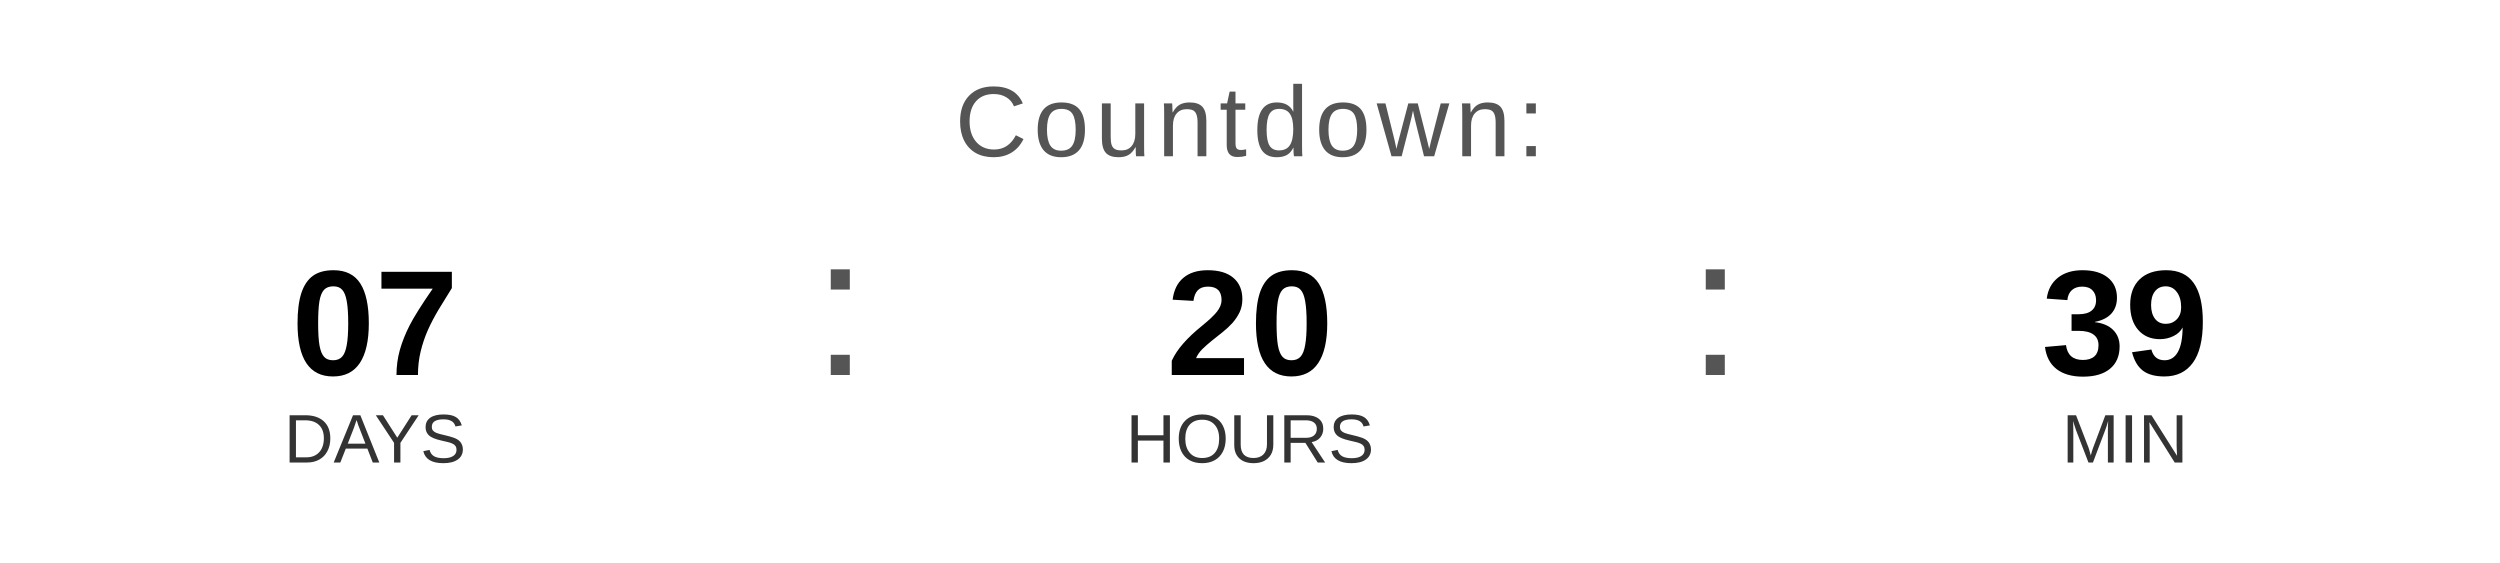
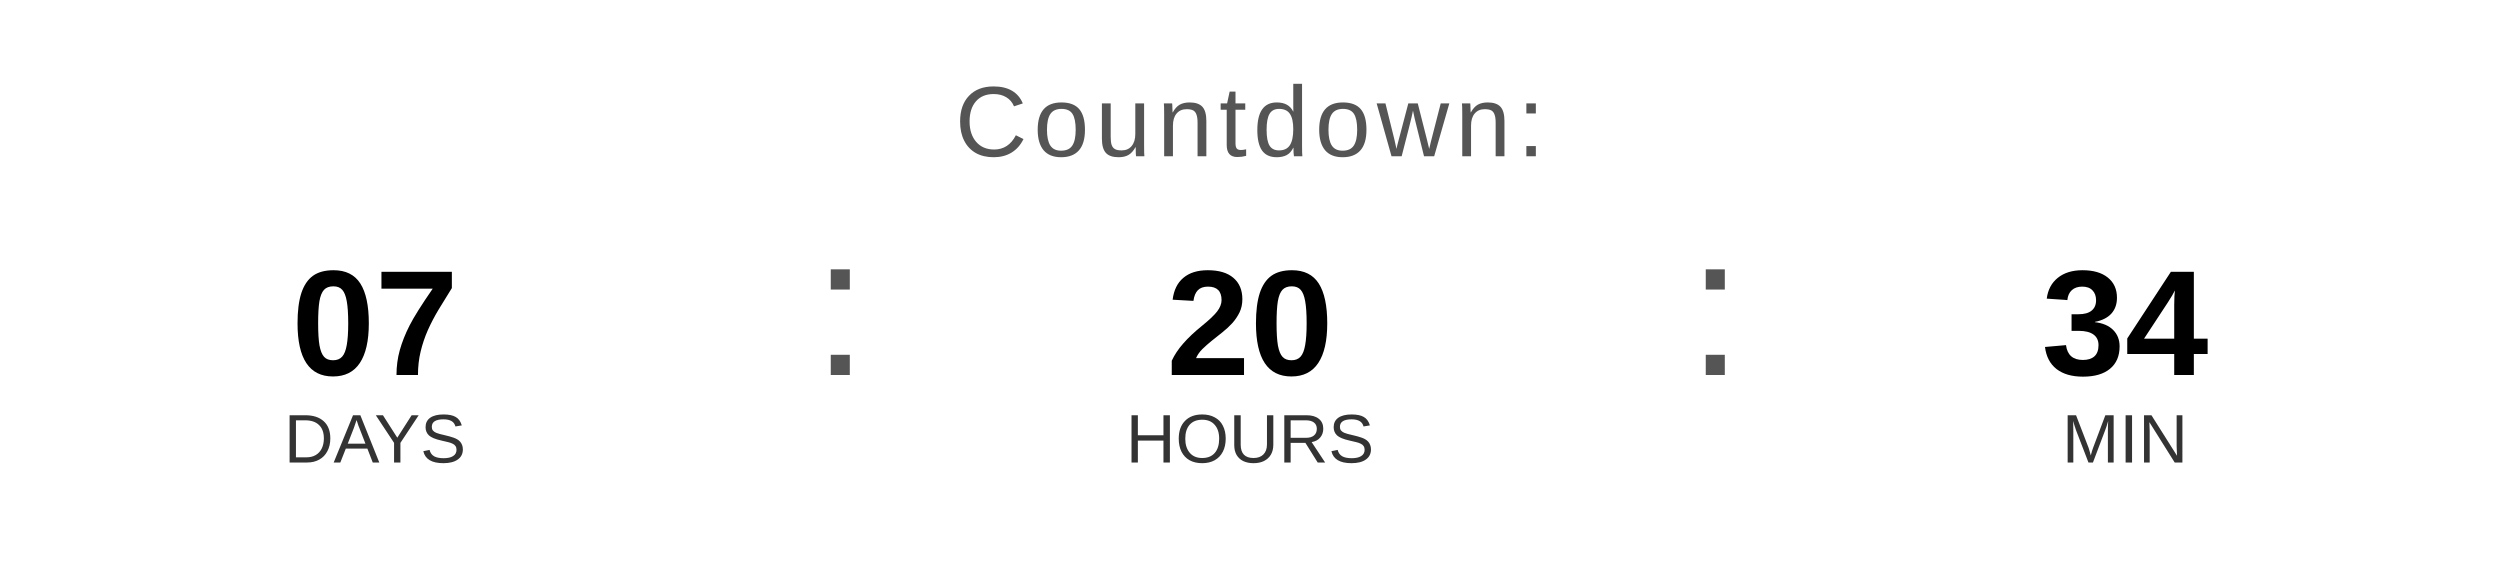
<svg xmlns="http://www.w3.org/2000/svg" width="400" height="90" viewBox="0 0 400 90">
  <text x="200" y="25" font-family="Arial, Helvetica, sans-serif" font-size="16" fill="#555555" text-anchor="middle" letter-spacing="1">
    Countdown:
  </text>
  <text x="60" y="60" font-family="Arial, Helvetica, sans-serif" font-size="24" font-weight="bold" fill="#000000" text-anchor="middle">07</text>
  <text x="60" y="74" font-family="Arial, Helvetica, sans-serif" font-size="11" fill="#333333" text-anchor="middle">DAYS</text>
  <text x="130" y="60" font-family="Arial, sans-serif" font-size="32" fill="#555555">:</text>
  <text x="200" y="60" font-family="Arial, Helvetica, sans-serif" font-size="24" font-weight="bold" fill="#000000" text-anchor="middle">20</text>
  <text x="200" y="74" font-family="Arial, Helvetica, sans-serif" font-size="11" fill="#333333" text-anchor="middle">HOURS</text>
  <text x="270" y="60" font-family="Arial, sans-serif" font-size="32" fill="#555555">:</text>
-   <text x="340" y="60" font-family="Arial, Helvetica, sans-serif" font-size="24" font-weight="bold" fill="#000000" text-anchor="middle">39</text>
+   <text x="340" y="60" font-family="Arial, Helvetica, sans-serif" font-size="24" font-weight="bold" fill="#000000" text-anchor="middle">34</text>
  <text x="340" y="74" font-family="Arial, Helvetica, sans-serif" font-size="11" fill="#333333" text-anchor="middle">MIN</text>
</svg>
